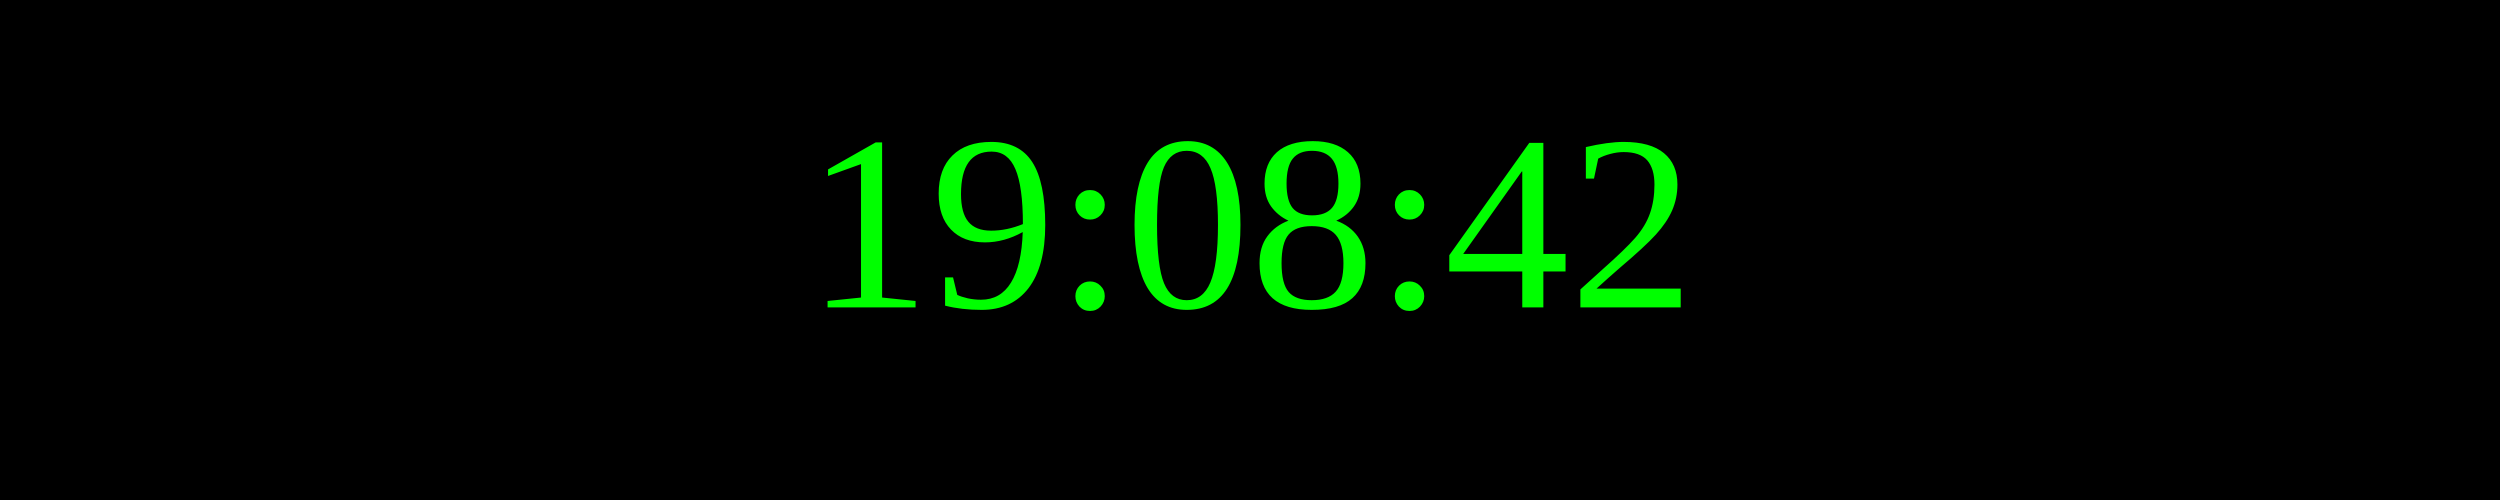
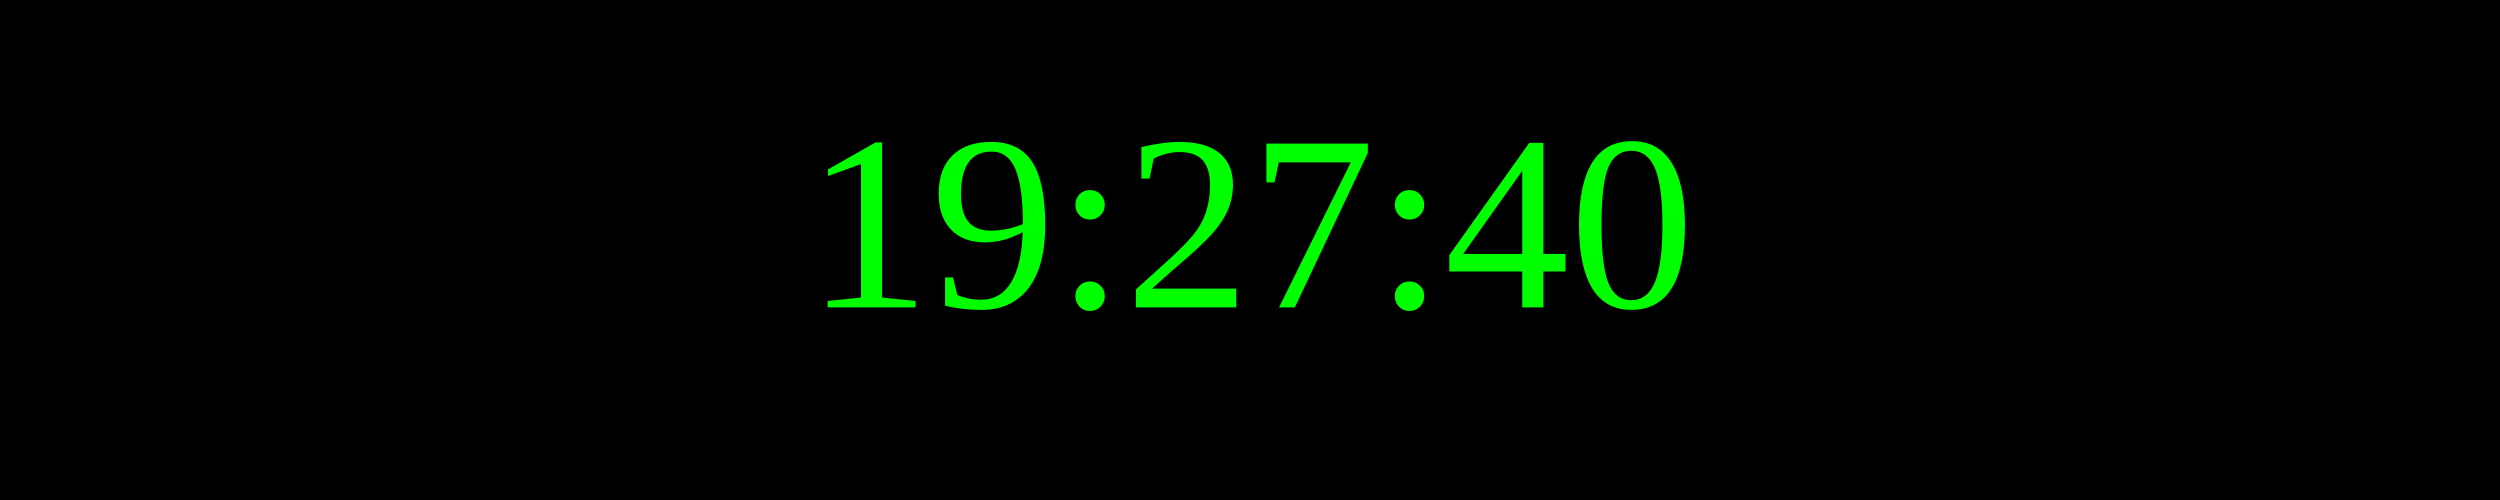
<svg xmlns="http://www.w3.org/2000/svg" width="250" height="50">
  <rect width="100%" height="100%" fill="black" />
  <text x="50%" y="50%" font-size="25" fill="lime" text-anchor="middle" dominant-baseline="middle">
- 19:08:42
+ 19:27:40
</text>
</svg>
